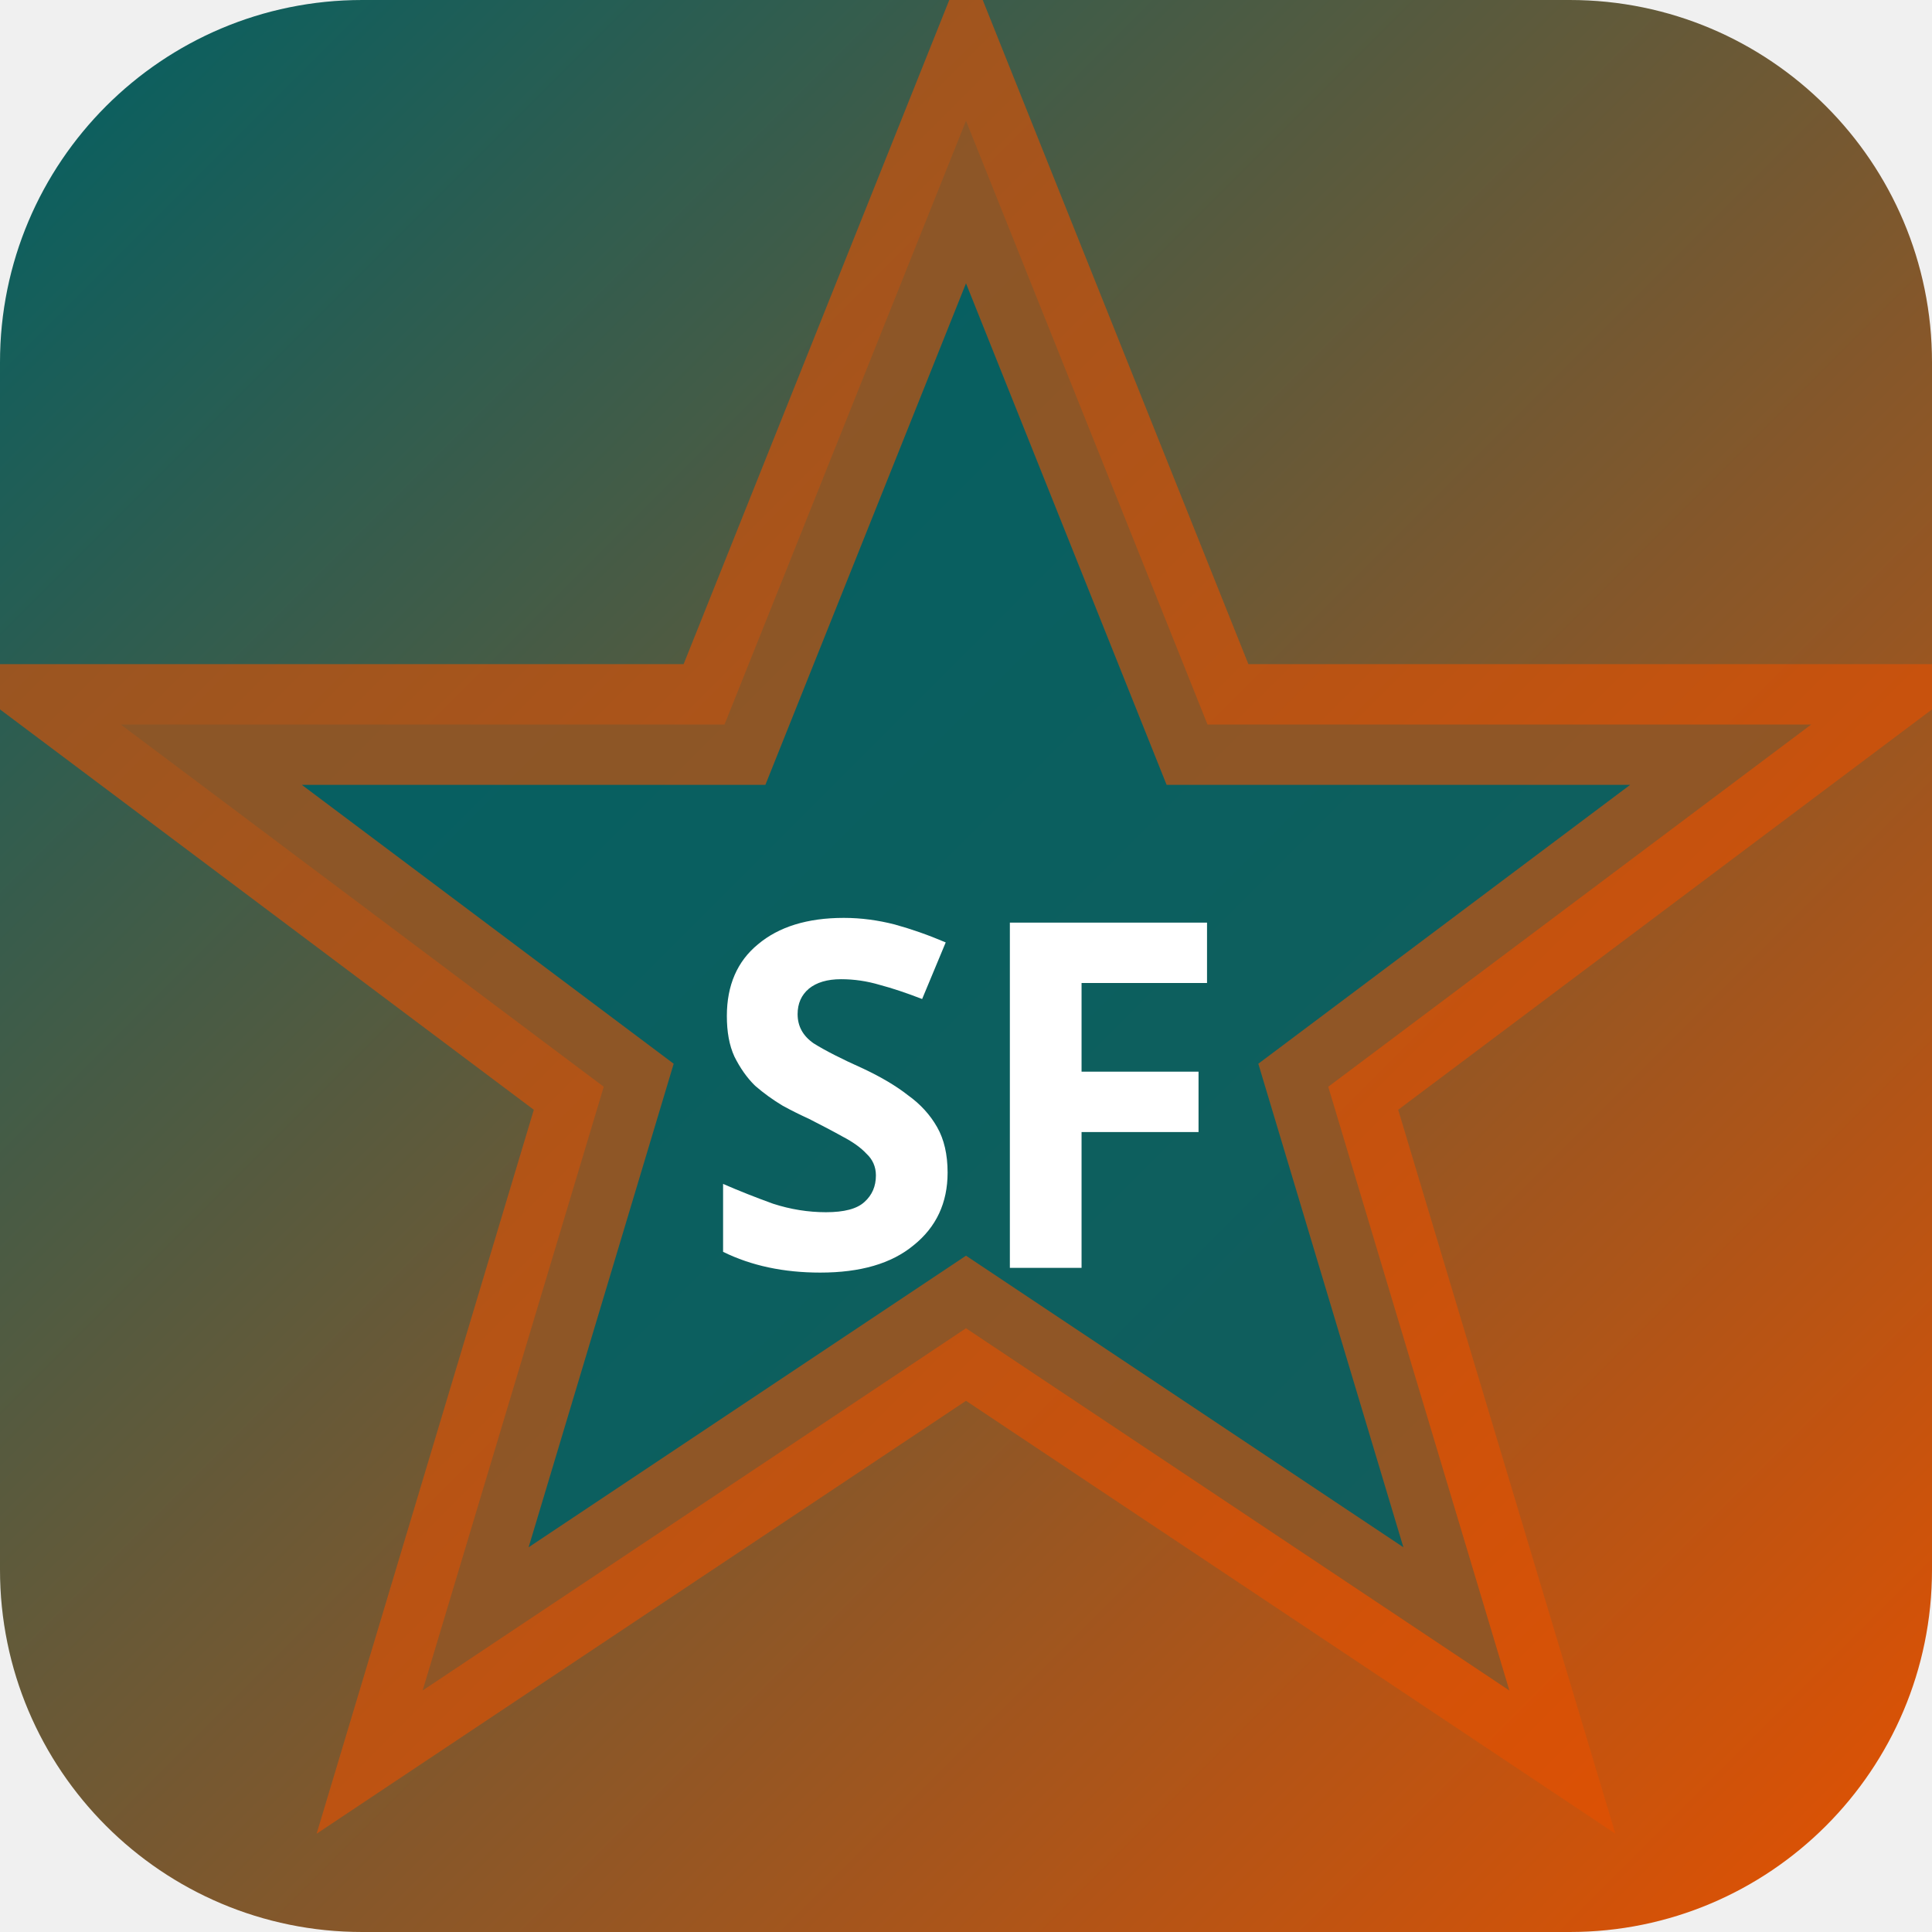
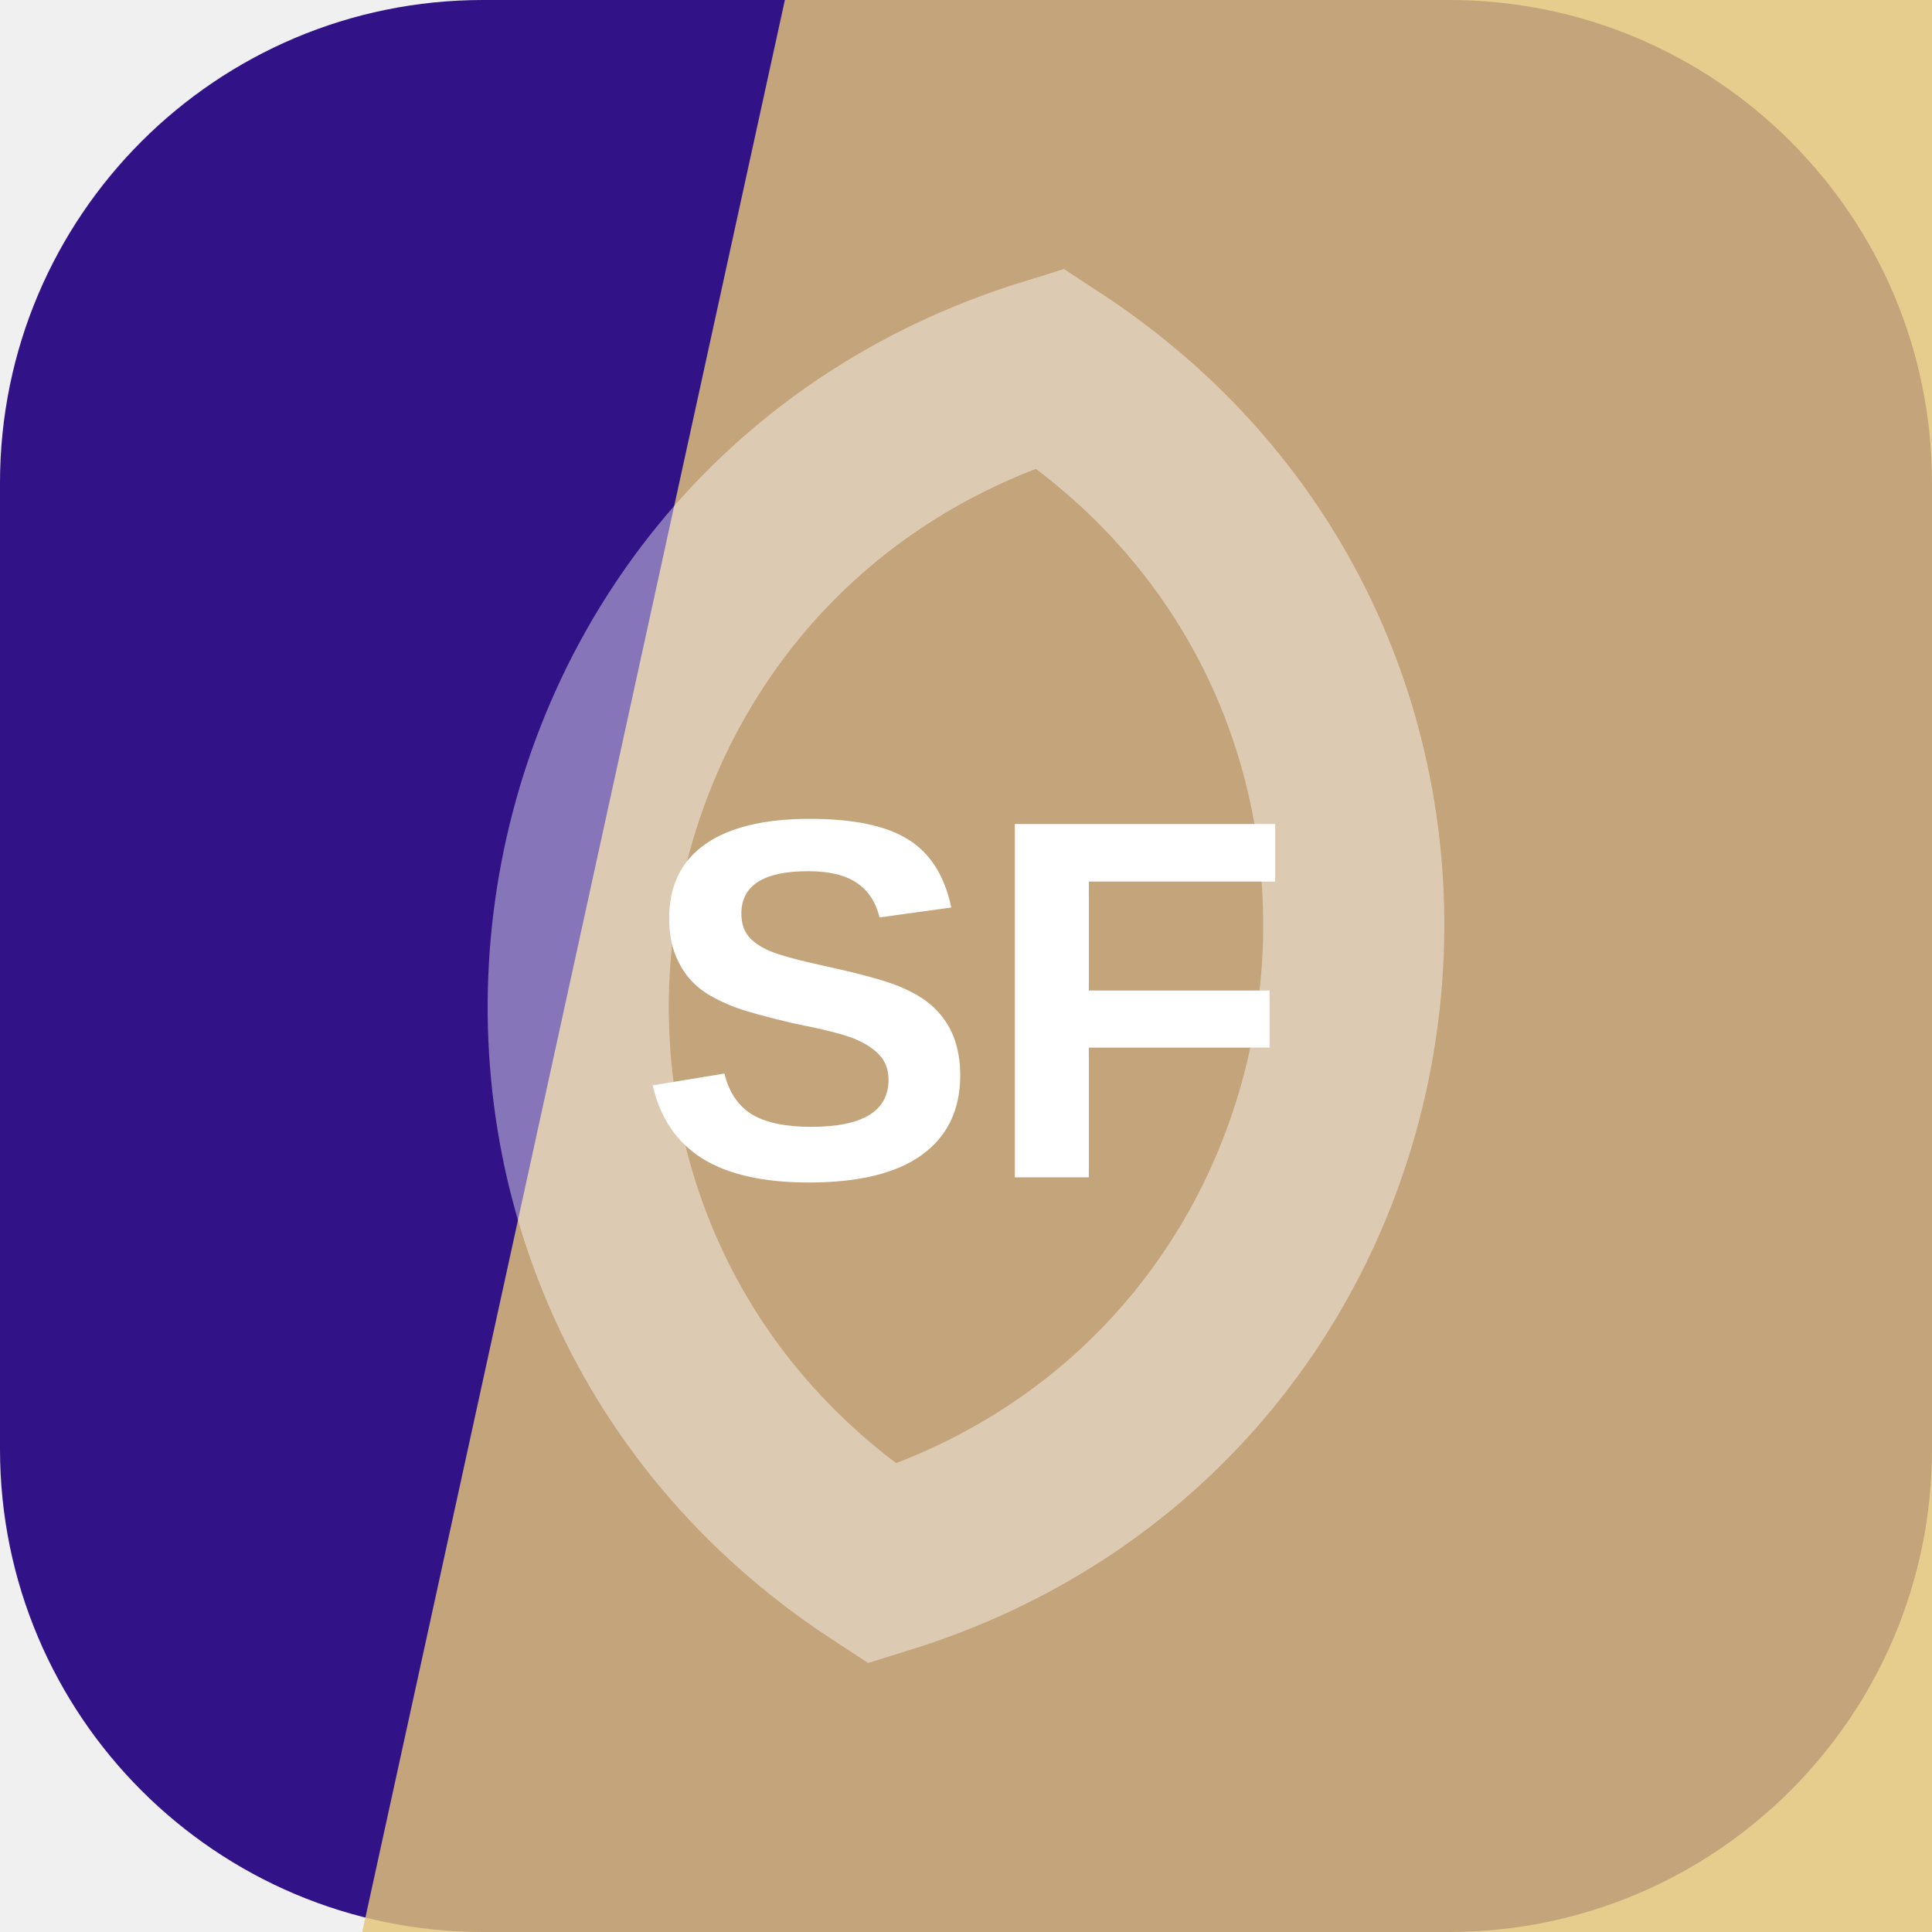
- <svg xmlns="http://www.w3.org/2000/svg" width="32" height="32" viewBox="0 0 32 32">
-   <defs>
-     <linearGradient id="bgsf-t" x1="0" y1="0" x2="1" y2="1">
-       <stop offset="0%" stop-color="#006064" />
-       <stop offset="100%" stop-color="#e65100" />
-     </linearGradient>
-   </defs>
-   <rect width="32" height="32" rx="6" fill="url(#bgsf-t)" />
-   <polygon points="16,2 20,12 30,12 22,18 25,28 16,22 7,28 10,18 2,12 12,12" fill="rgba(0,96,100,0.9)" stroke="rgba(230,81,0,0.6)" stroke-width="2" />
-   <text x="16" y="21" text-anchor="middle" fill="#fff" font-size="8" font-weight="700" font-family="system-ui">SF</text>
+ <svg xmlns="http://www.w3.org/2000/svg" width="64" height="64" viewBox="0 0 64 64" role="img">
+   <rect width="64" height="64" rx="16" fill="hsl(256 77% 30%)" />
+   <path d="M26 0h38v64H12Z" fill="hsl(43 67% 68%)" opacity="0.82" />
+   <g transform="rotate(98 32 32)" opacity="0.42">
+     <path d="M12 32c8-17 32-17 40 0-8 17-32 17-40 0Z" fill="none" stroke="#ffffff" stroke-width="6" />
+   </g>
+   <text x="32" y="39" text-anchor="middle" fill="#ffffff" font-family="Arial,Helvetica,sans-serif" font-size="17" font-weight="700" letter-spacing="0">SF</text>
</svg>
